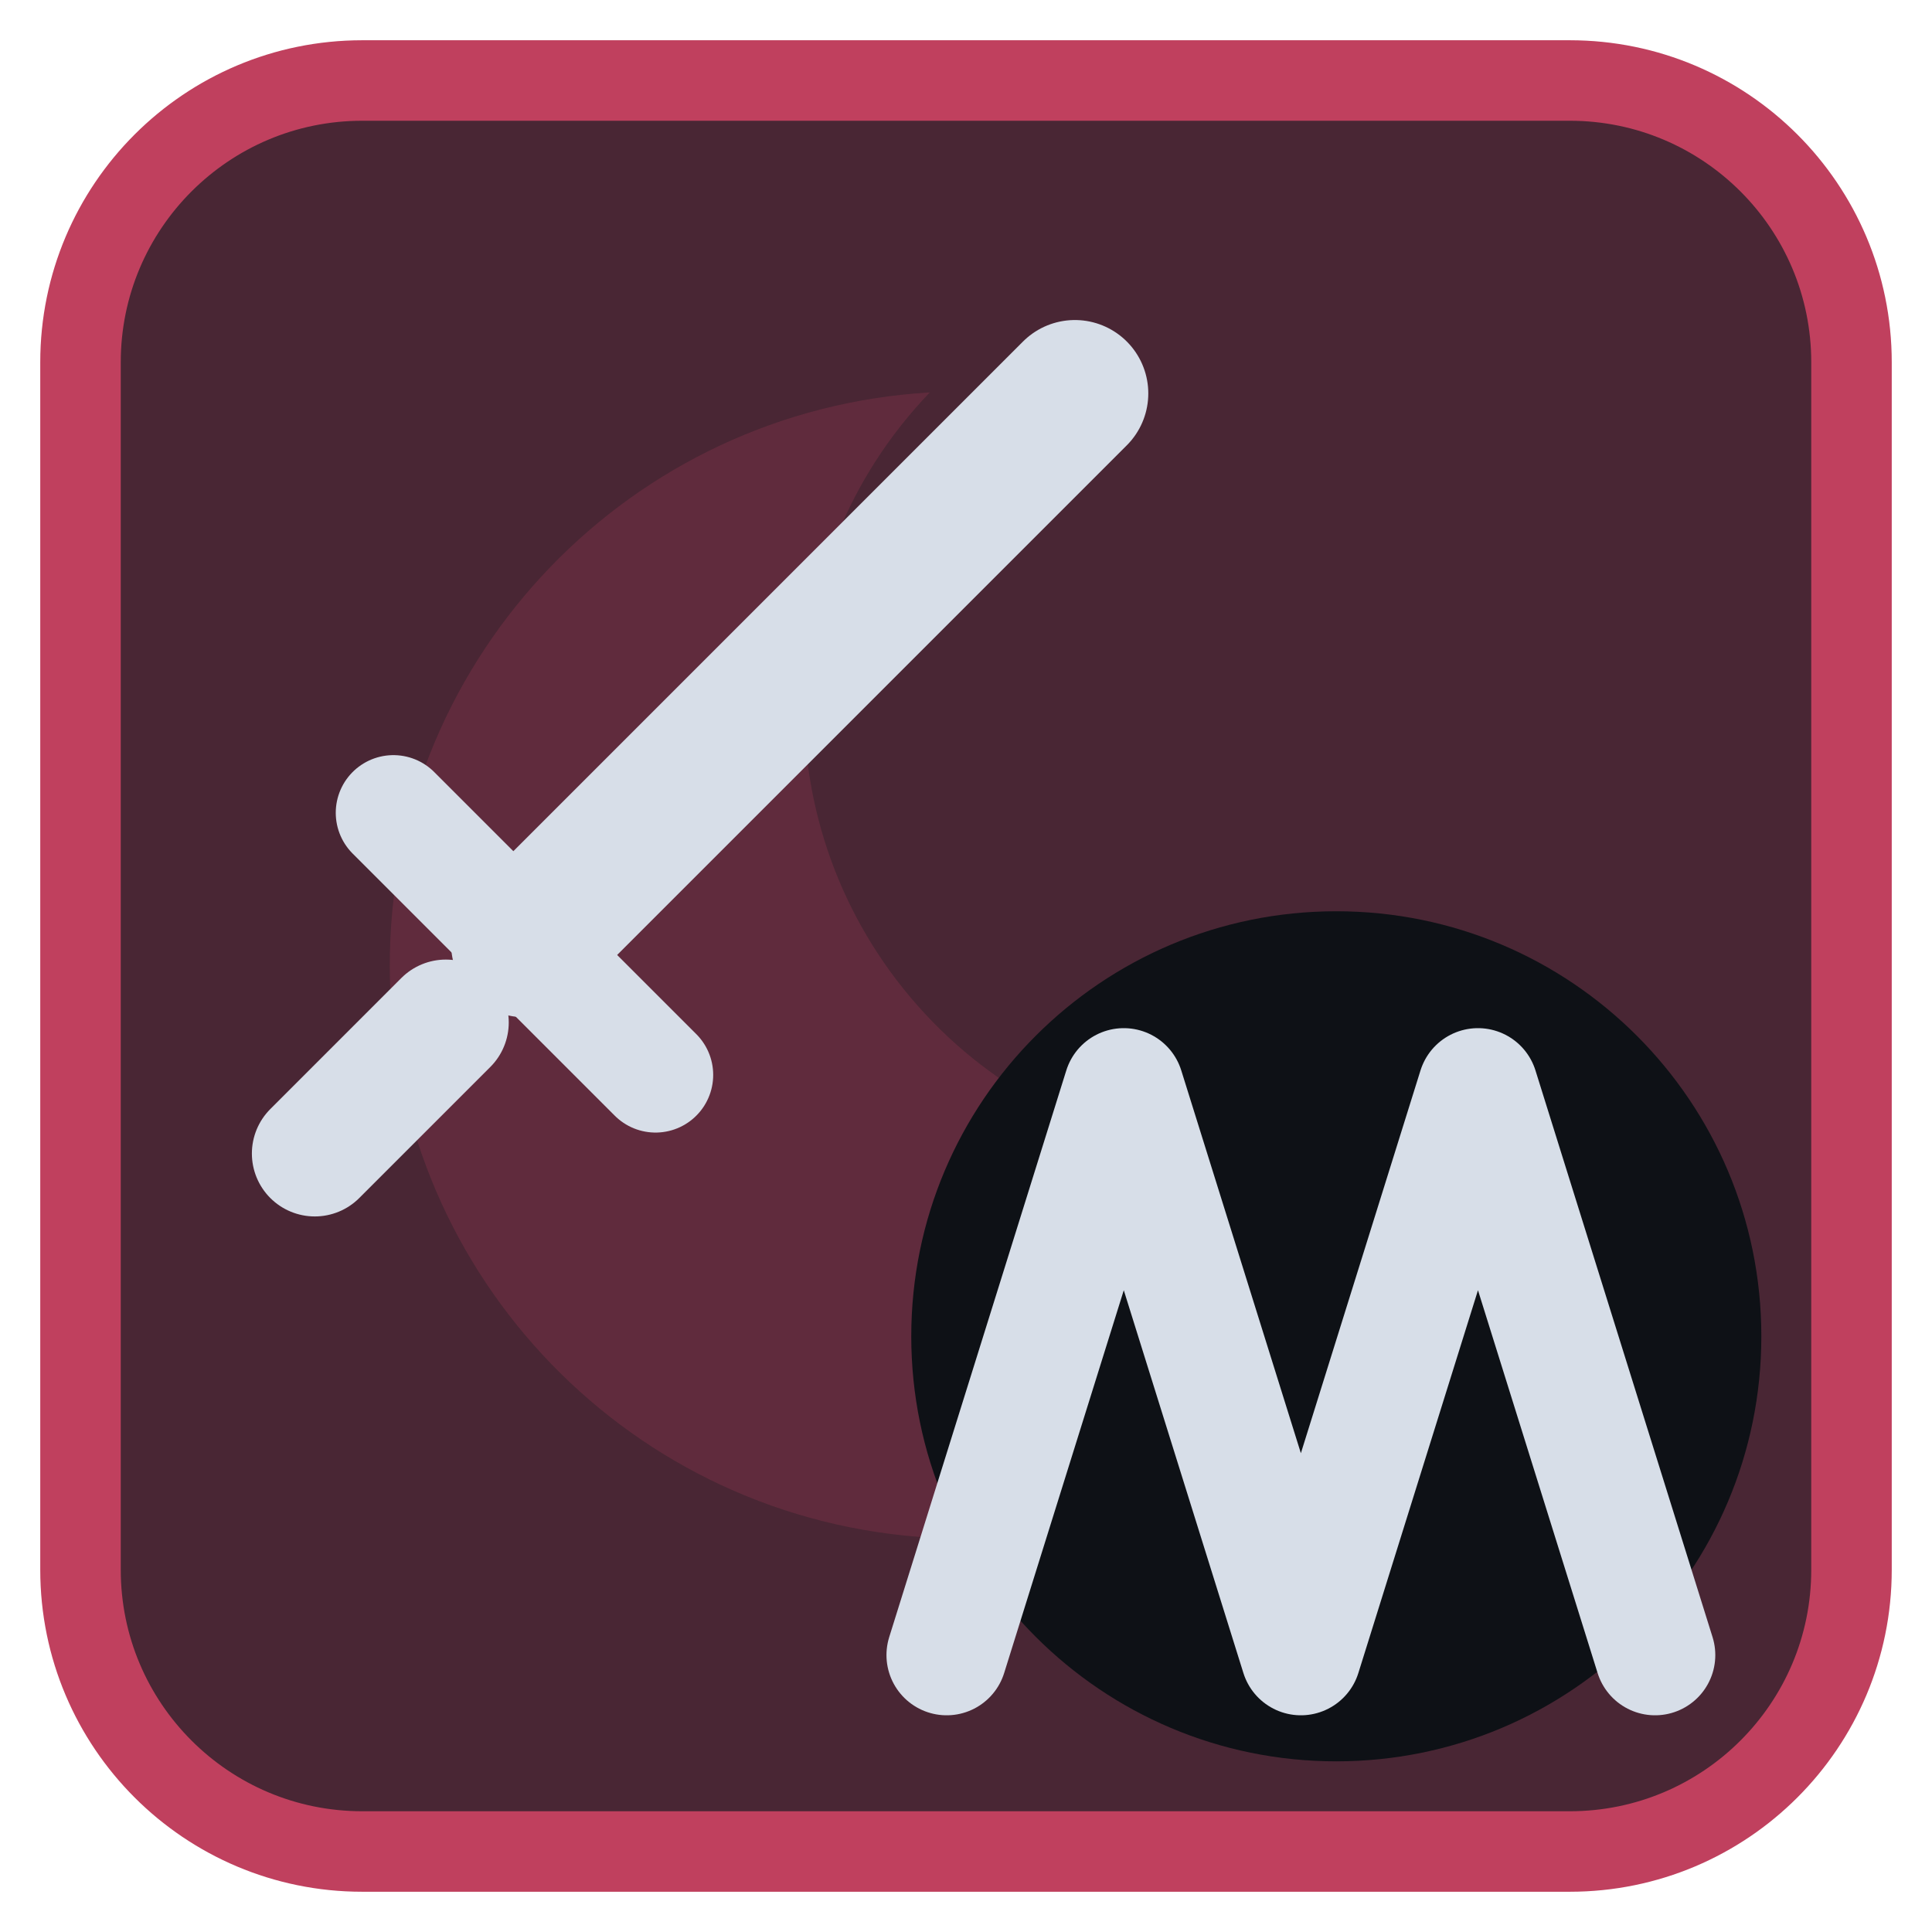
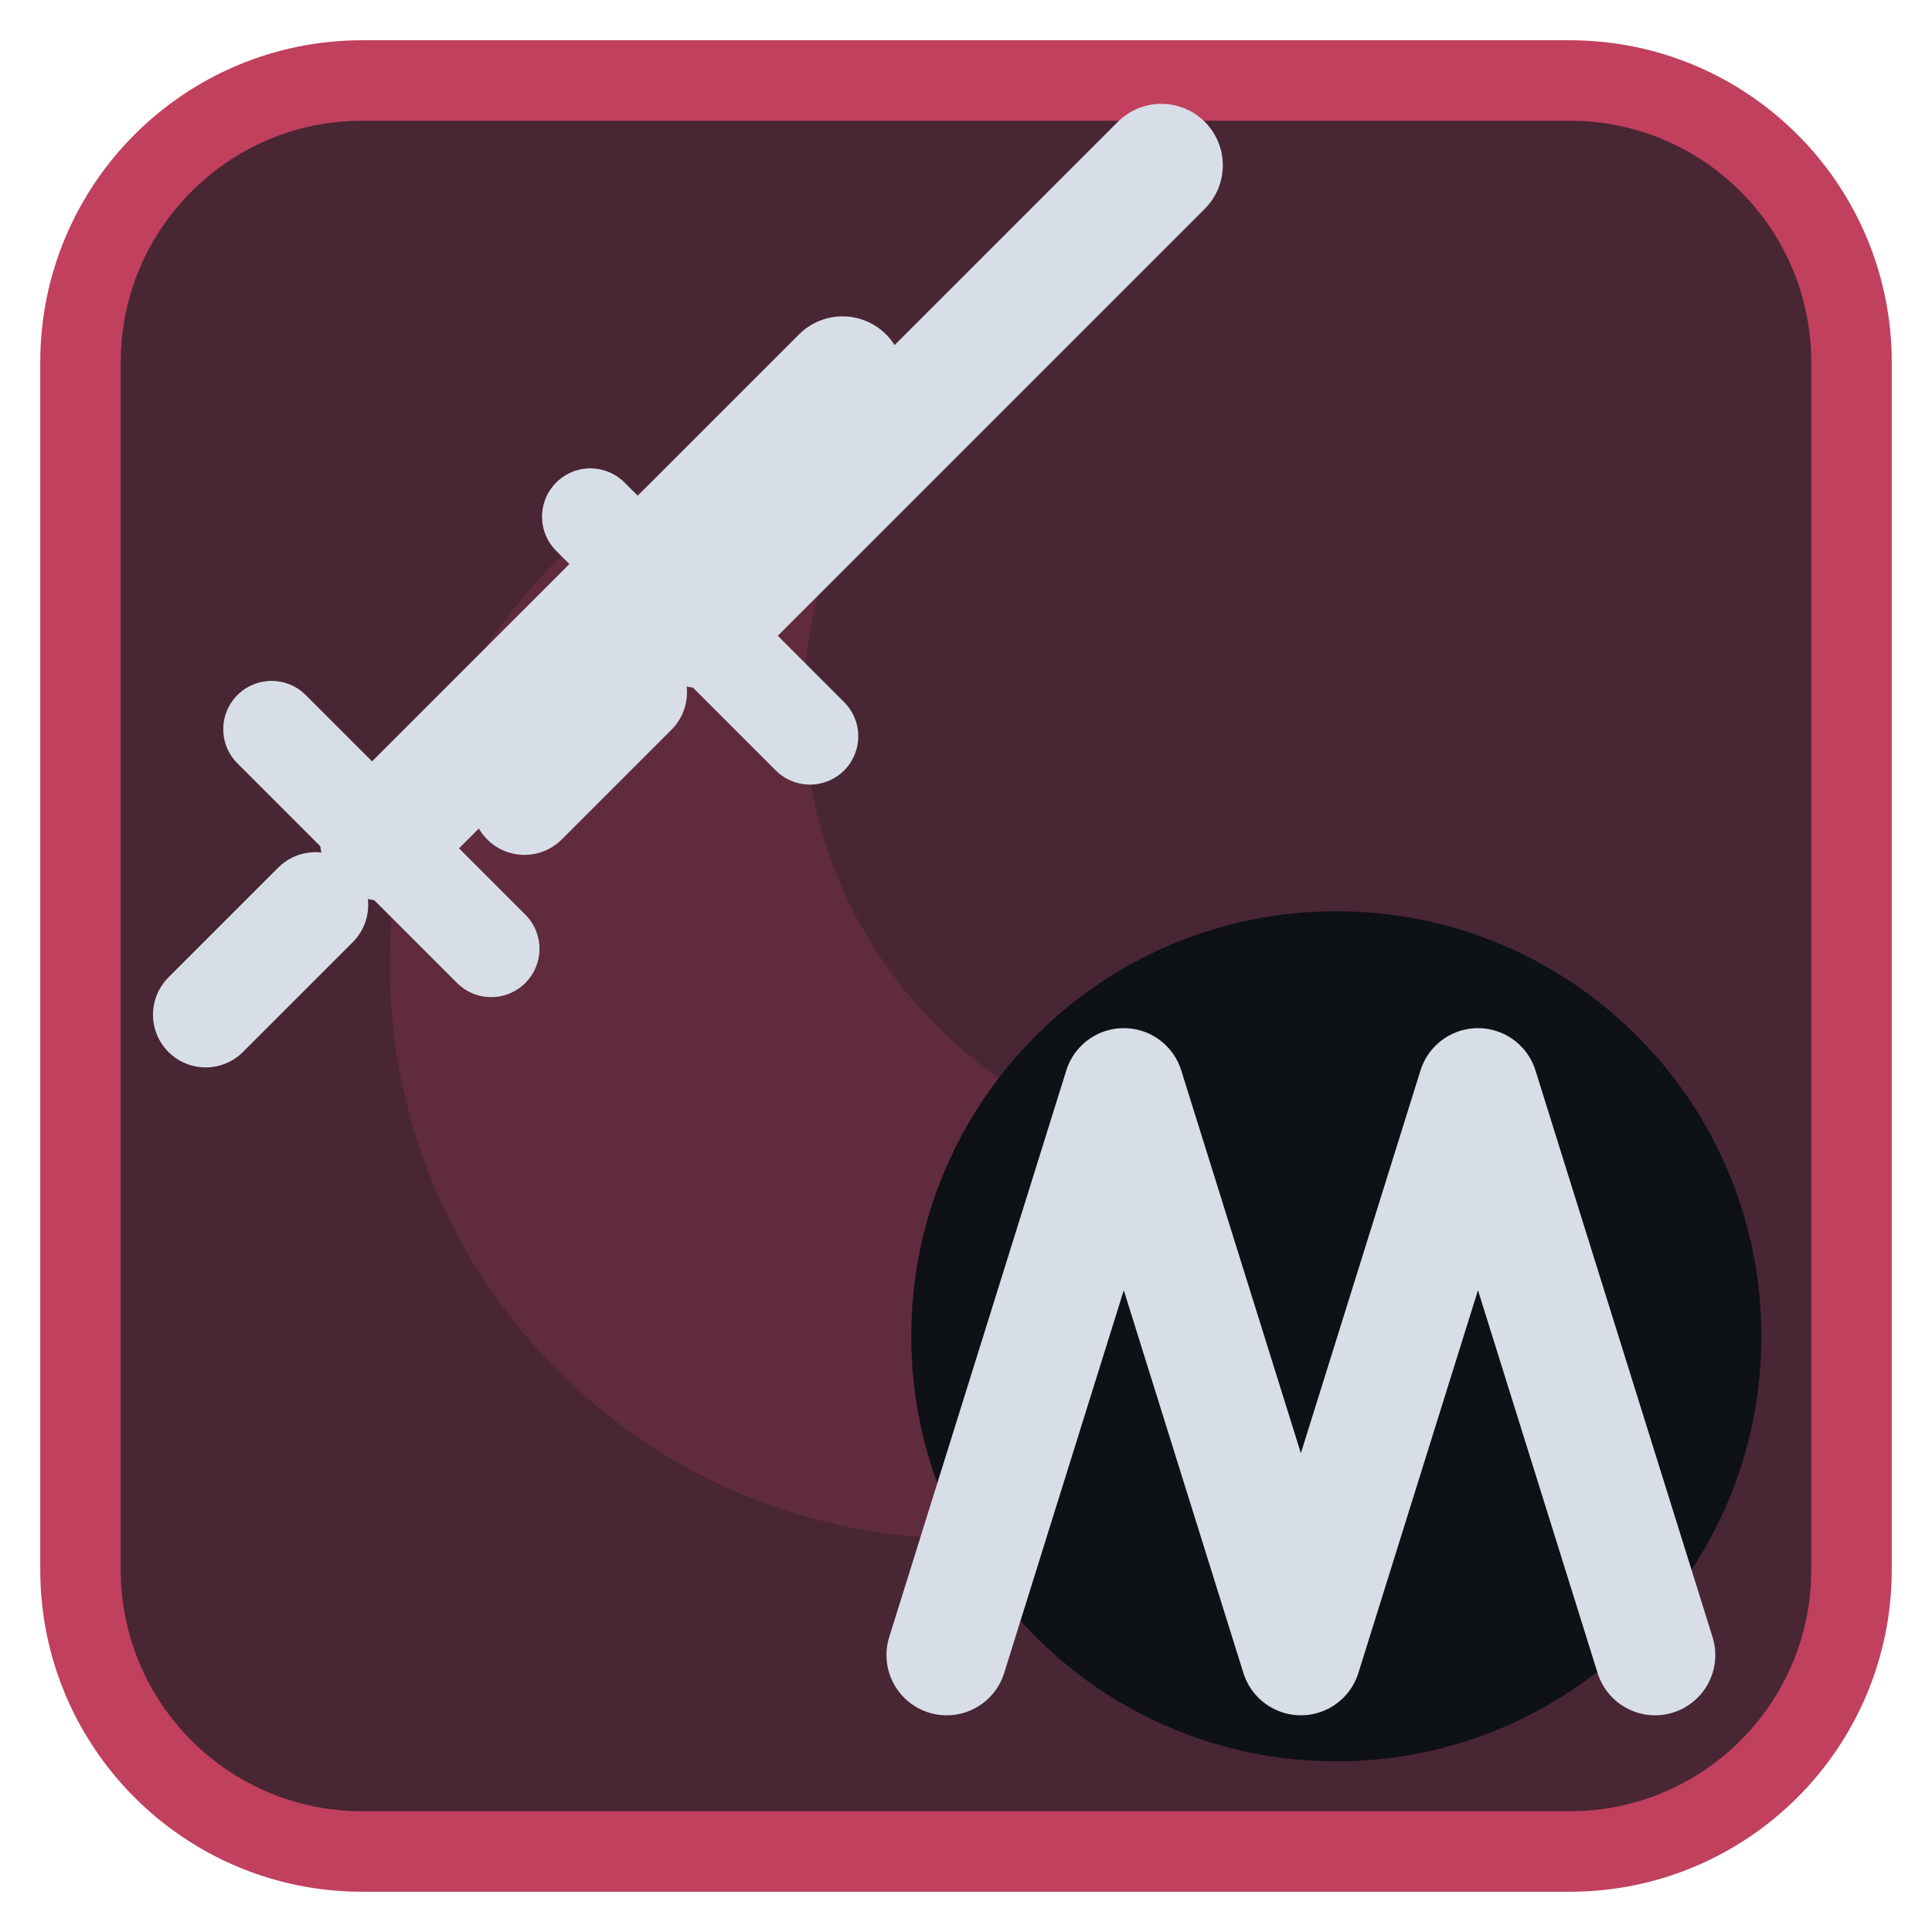
<svg xmlns="http://www.w3.org/2000/svg" viewBox="0 0 24 24" width="24" height="24">
  <rect x="1" y="1" width="22" height="22" rx="3.5" fill="#492634" stroke="#c0405e" stroke-width="1" />
  <g opacity="0.2" transform="translate(3,3) scale(0.75)">
    <path d="M11.4 2.5A9.5 9.5 0 1 0 21.3 13.7 7.5 7.5 0 0 1 11.4 2.5z" fill="#c0405e" />
  </g>
  <g transform="translate(1.2,1.2) scale(0.88)">
-     <g transform="translate(9,9) scale(0.74) translate(-12,-12)">
+     <g transform="translate(6.5,8) scale(0.62) translate(-12,-12)">
+       <path d="M8 16L18.5 5.5" fill="none" stroke="#d7dee8" stroke-width="2.8" stroke-linecap="round" stroke-linejoin="round" />
+       <path d="M5.5 13.5L10.5 18.5" fill="none" stroke="#d7dee8" stroke-width="2.2" stroke-linecap="round" stroke-linejoin="round" />
+       <path d="M4 20l2.5-2.5" fill="none" stroke="#d7dee8" stroke-width="2.4" stroke-linecap="round" stroke-linejoin="round" />
+     </g>
+     <g transform="translate(11,5) scale(0.62) translate(-12,-12)">
      <path d="M8 16L18.5 5.5" fill="none" stroke="#d7dee8" stroke-width="2.8" stroke-linecap="round" stroke-linejoin="round" />
      <path d="M5.5 13.5L10.5 18.5" fill="none" stroke="#d7dee8" stroke-width="2.2" stroke-linecap="round" stroke-linejoin="round" />
      <path d="M4 20l2.5-2.5" fill="none" stroke="#d7dee8" stroke-width="2.4" stroke-linecap="round" stroke-linejoin="round" />
    </g>
    <circle cx="17.5" cy="17.5" r="6" fill="#0e1116" />
    <g transform="translate(17.5,17.5) scale(0.5) translate(-12,-12)">
      <path d="M1 21L6 5L11 21L16 5L21 21" fill="none" stroke="#d7dee8" stroke-width="3.4" stroke-linecap="round" stroke-linejoin="round" />
    </g>
  </g>
</svg>
